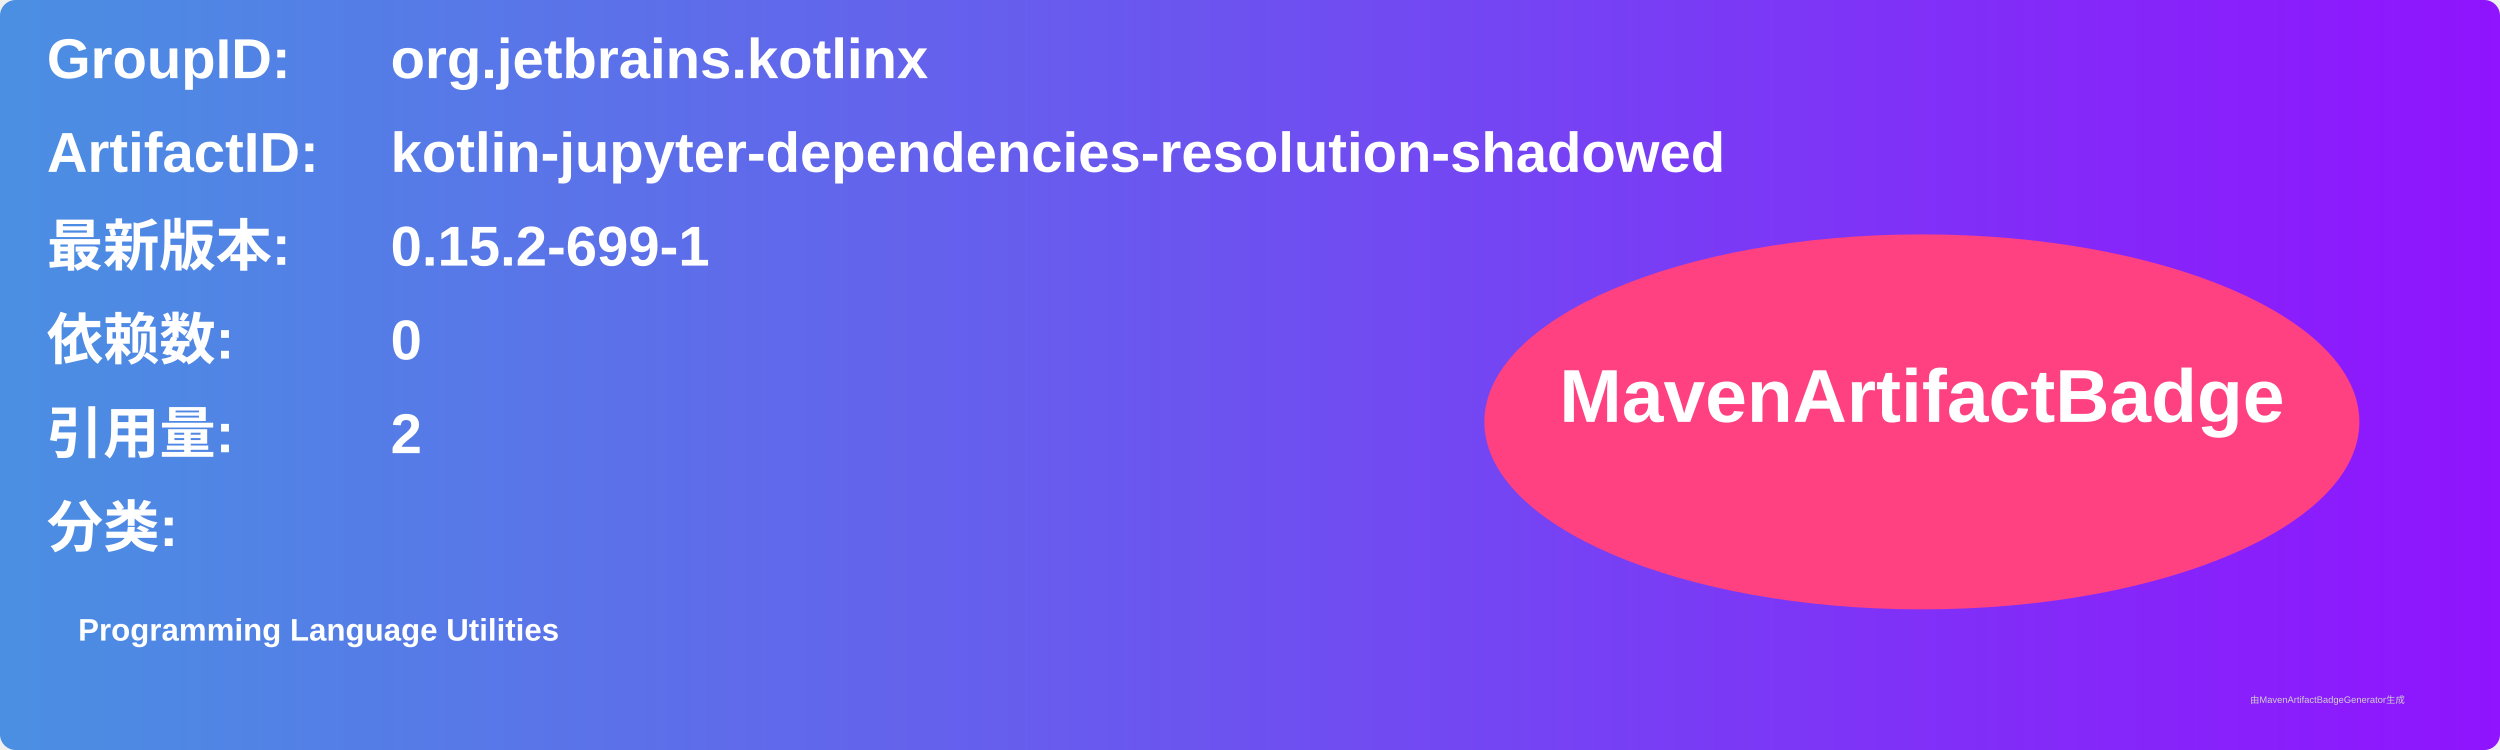
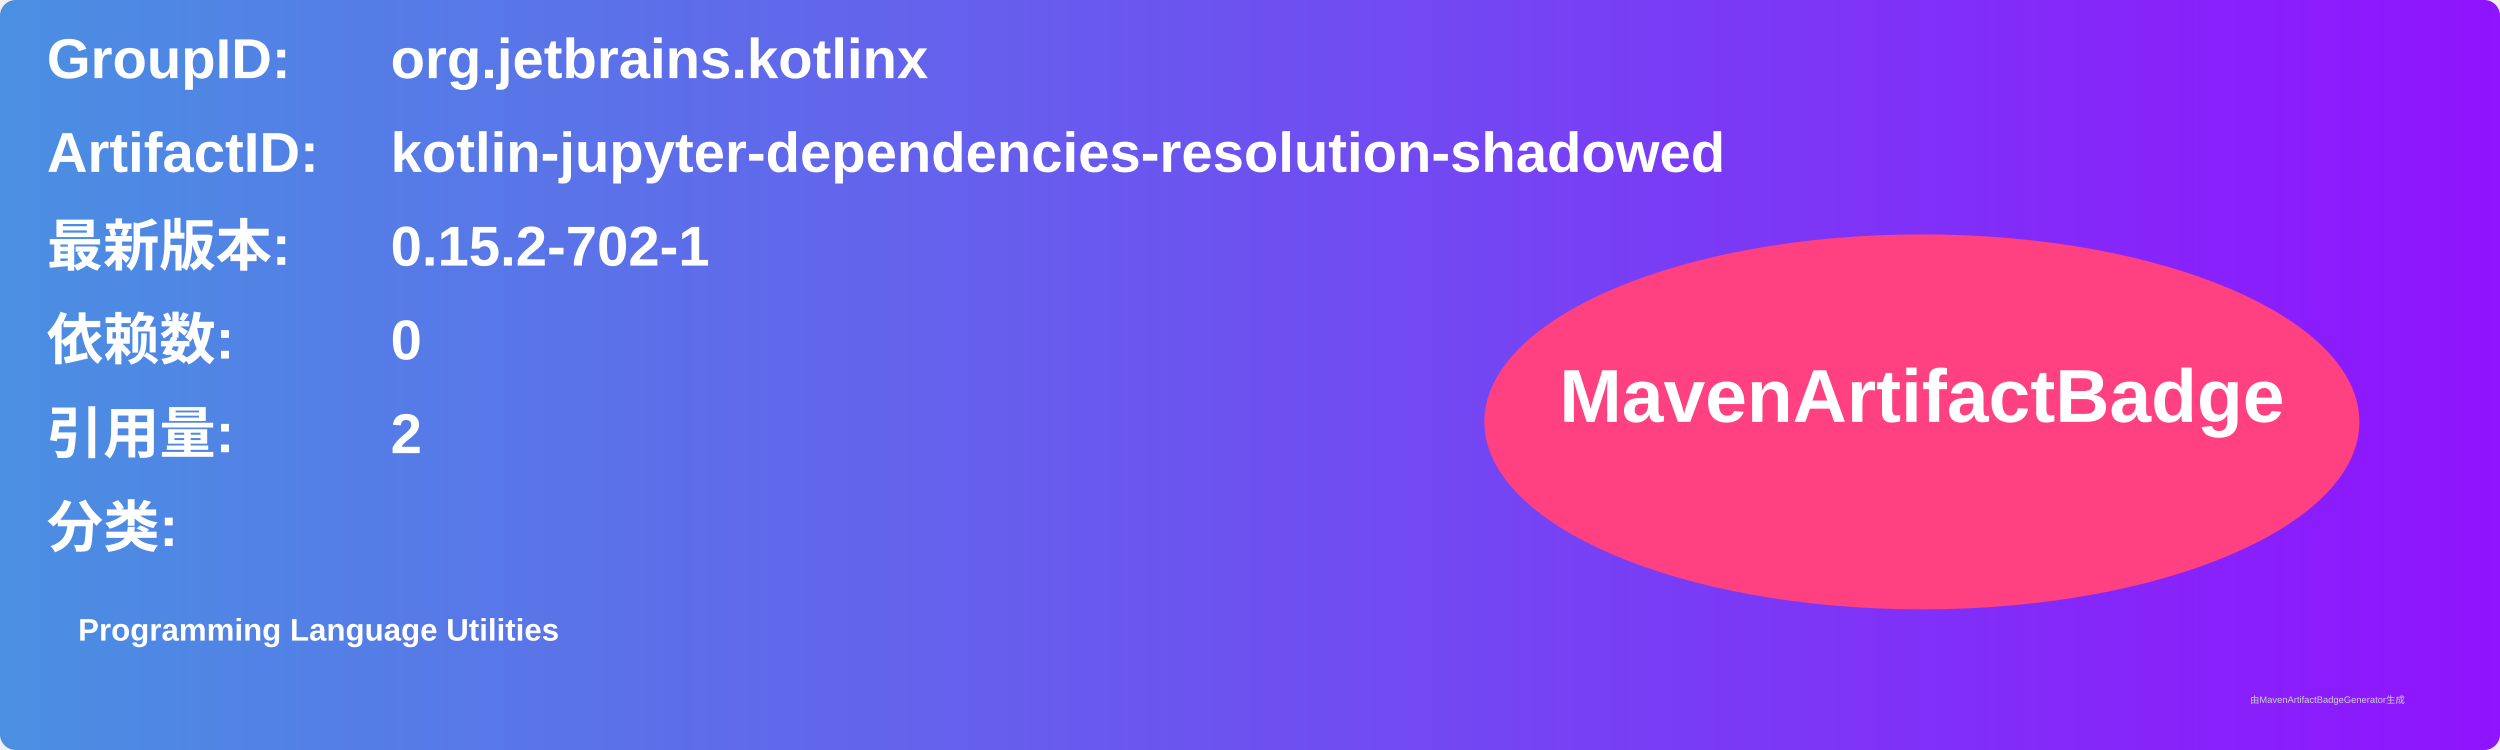
<svg xmlns="http://www.w3.org/2000/svg" width="800" height="240" viewBox="0 0 800 240">
  <linearGradient id="grad" x1="0%" y1="0%" x2="100%" y2="0%">
    <stop offset="0%" stop-color="#4a90e2" />
    <stop offset="100%" stop-color="#9013fe" />
  </linearGradient>
  <rect width="100%" height="100%" rx="5" ry="5" fill="url(#grad)" />
  <g transform="translate(15, 15)">
    <text x="0" y="10" font-family="Arial" font-size="18" fill="white" font-weight="bold" width="260">GroupID:</text>
    <text x="110" y="10" font-family="Arial" font-size="18" fill="white" font-weight="bold" width="460">org.jetbrains.kotlinx</text>
    <text x="0" y="40" font-family="Arial" font-size="18" fill="white" font-weight="bold" width="260">ArtifactID:</text>
    <text x="110" y="40" font-family="Arial" font-size="18" fill="white" font-weight="bold" width="460">kotlin-jupyter-dependencies-resolution-shadowed</text>
    <text x="0" y="70" font-family="Arial" font-size="18" fill="white" font-weight="bold">最新版本:</text>
    <text x="110" y="70" font-family="Arial" font-size="18" fill="white" font-weight="bold">
-       <tspan font-weight="bold">0.15.2-699-1</tspan>
+       <tspan font-weight="bold">0.15.2-702-1</tspan>
    </text>
    <text x="0" y="100" font-family="Arial" font-size="18" fill="white" font-weight="bold">依赖数: </text>
    <text x="110" y="100" font-family="Arial" font-size="18" fill="white">
      <tspan font-weight="bold">0</tspan>
    </text>
    <text x="0" y="130" font-family="Arial" font-size="18" fill="white" font-weight="bold">引用量: </text>
    <text x="110" y="130" font-family="Arial" font-size="18" fill="white">
      <tspan font-weight="bold">2</tspan>
    </text>
    <text x="0" y="160" font-family="Arial" font-size="18" fill="white" font-weight="bold">分类:</text>
    <text x="10" y="190" font-family="Arial" font-size="10" fill="white">
      <tspan font-weight="bold">Programming Language Utilities</tspan>
    </text>
    <ellipse cx="600" cy="120" rx="140" ry="60" fill="#ff4081" />
    <text x="600" y="120" text-anchor="middle" font-family="Arial" font-size="24" fill="white" font-weight="bold">MavenArtifactBadge</text>
  </g>
  <text x="720" y="225" font-family="Arial" font-size="3" fill="#d0d0d0">由MavenArtifactBadgeGenerator生成</text>
</svg>
